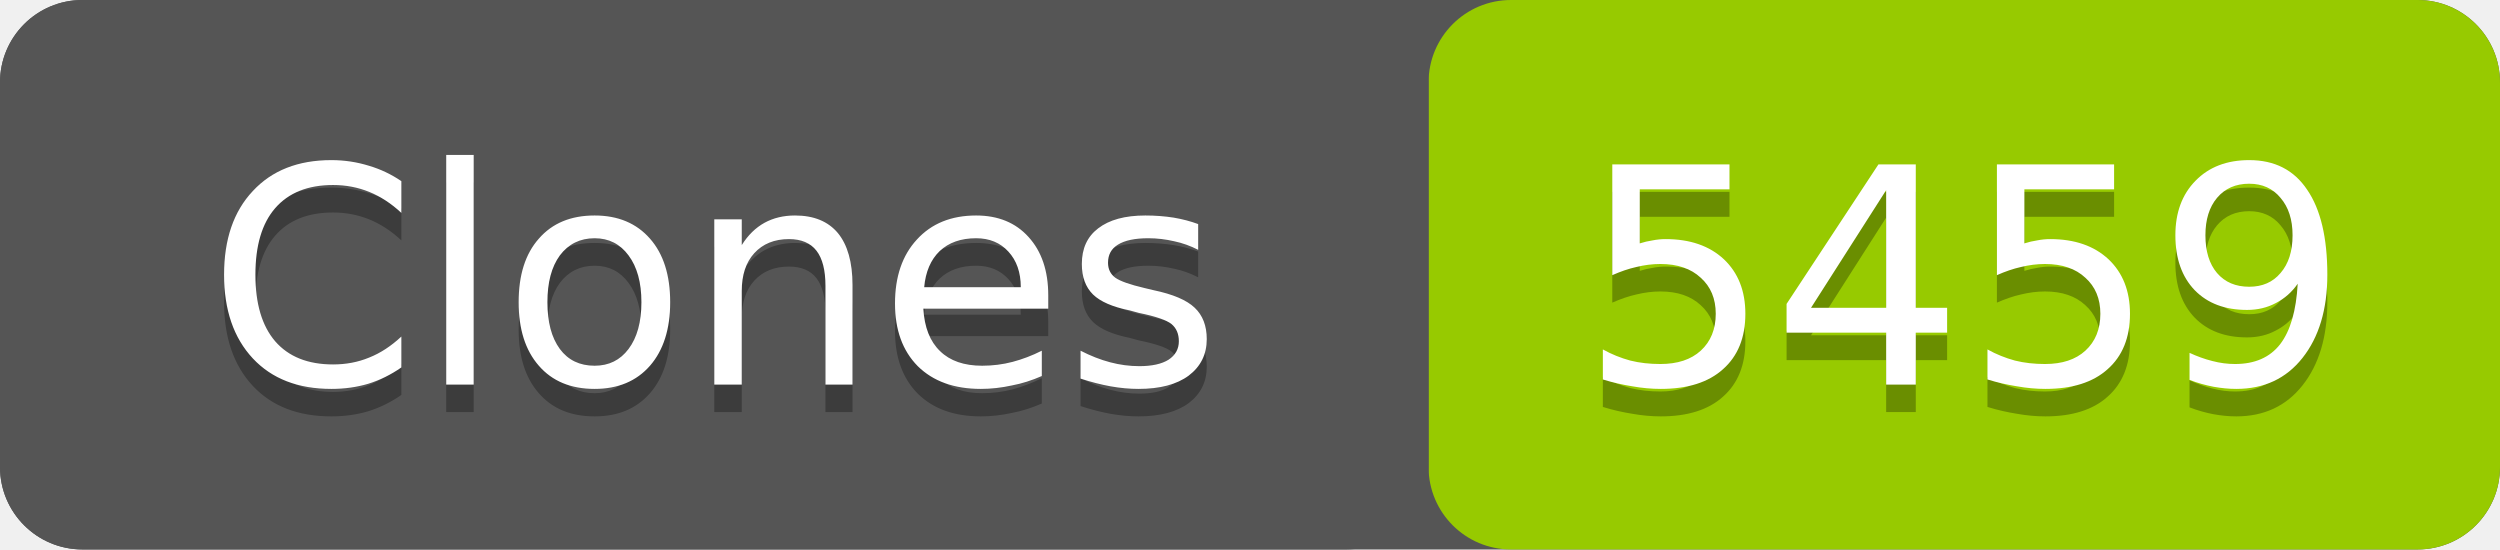
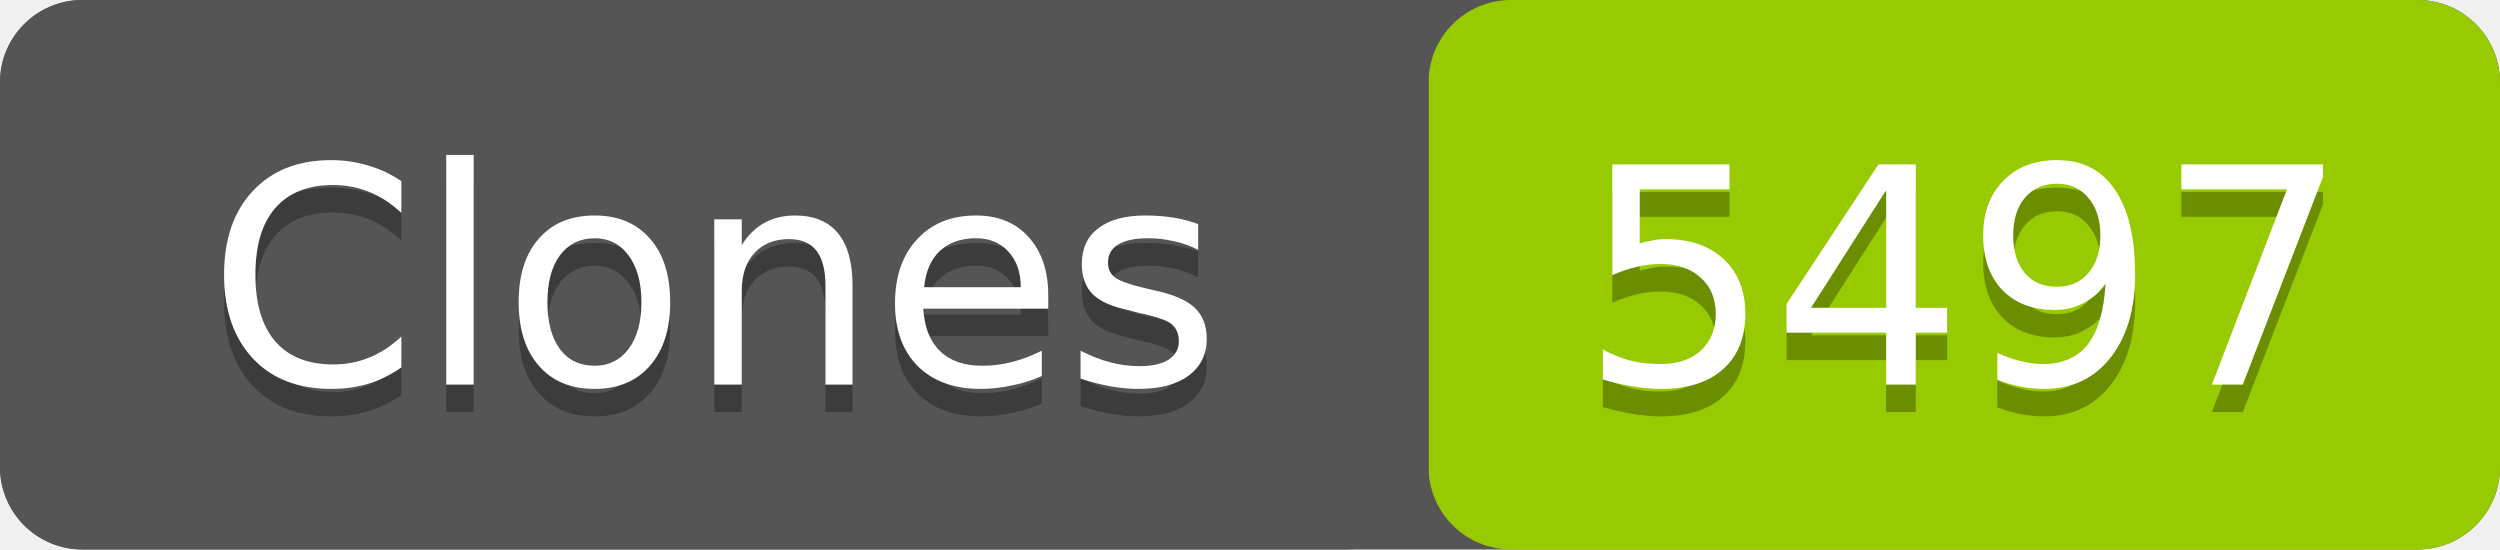
- <svg xmlns="http://www.w3.org/2000/svg" width="91" height="20" role="img" aria-label="Clones: 5459">
+ <svg xmlns="http://www.w3.org/2000/svg" width="91" height="20" role="img" aria-label="Clones: 5497">
  <rect width="91" height="20" rx="3" fill="#555" />
  <rect x="52" width="39" height="20" rx="3" fill="#97ca00" />
  <rect width="52" height="20" rx="3" fill="#555" />
  <g fill="#fff" text-anchor="middle" font-family="Verdana,Geneva,DejaVu Sans,sans-serif" font-size="11">
    <text x="26" y="15" fill="#010101" fill-opacity=".3">Clones</text>
    <text x="26" y="14">Clones</text>
-     <text x="71.5" y="15" fill="#010101" fill-opacity=".3">5459</text>
-     <text x="71.5" y="14">5459</text>
+     <text x="71.5" y="15" fill="#010101" fill-opacity=".3">5497</text>
+     <text x="71.5" y="14">5497</text>
  </g>
</svg>
